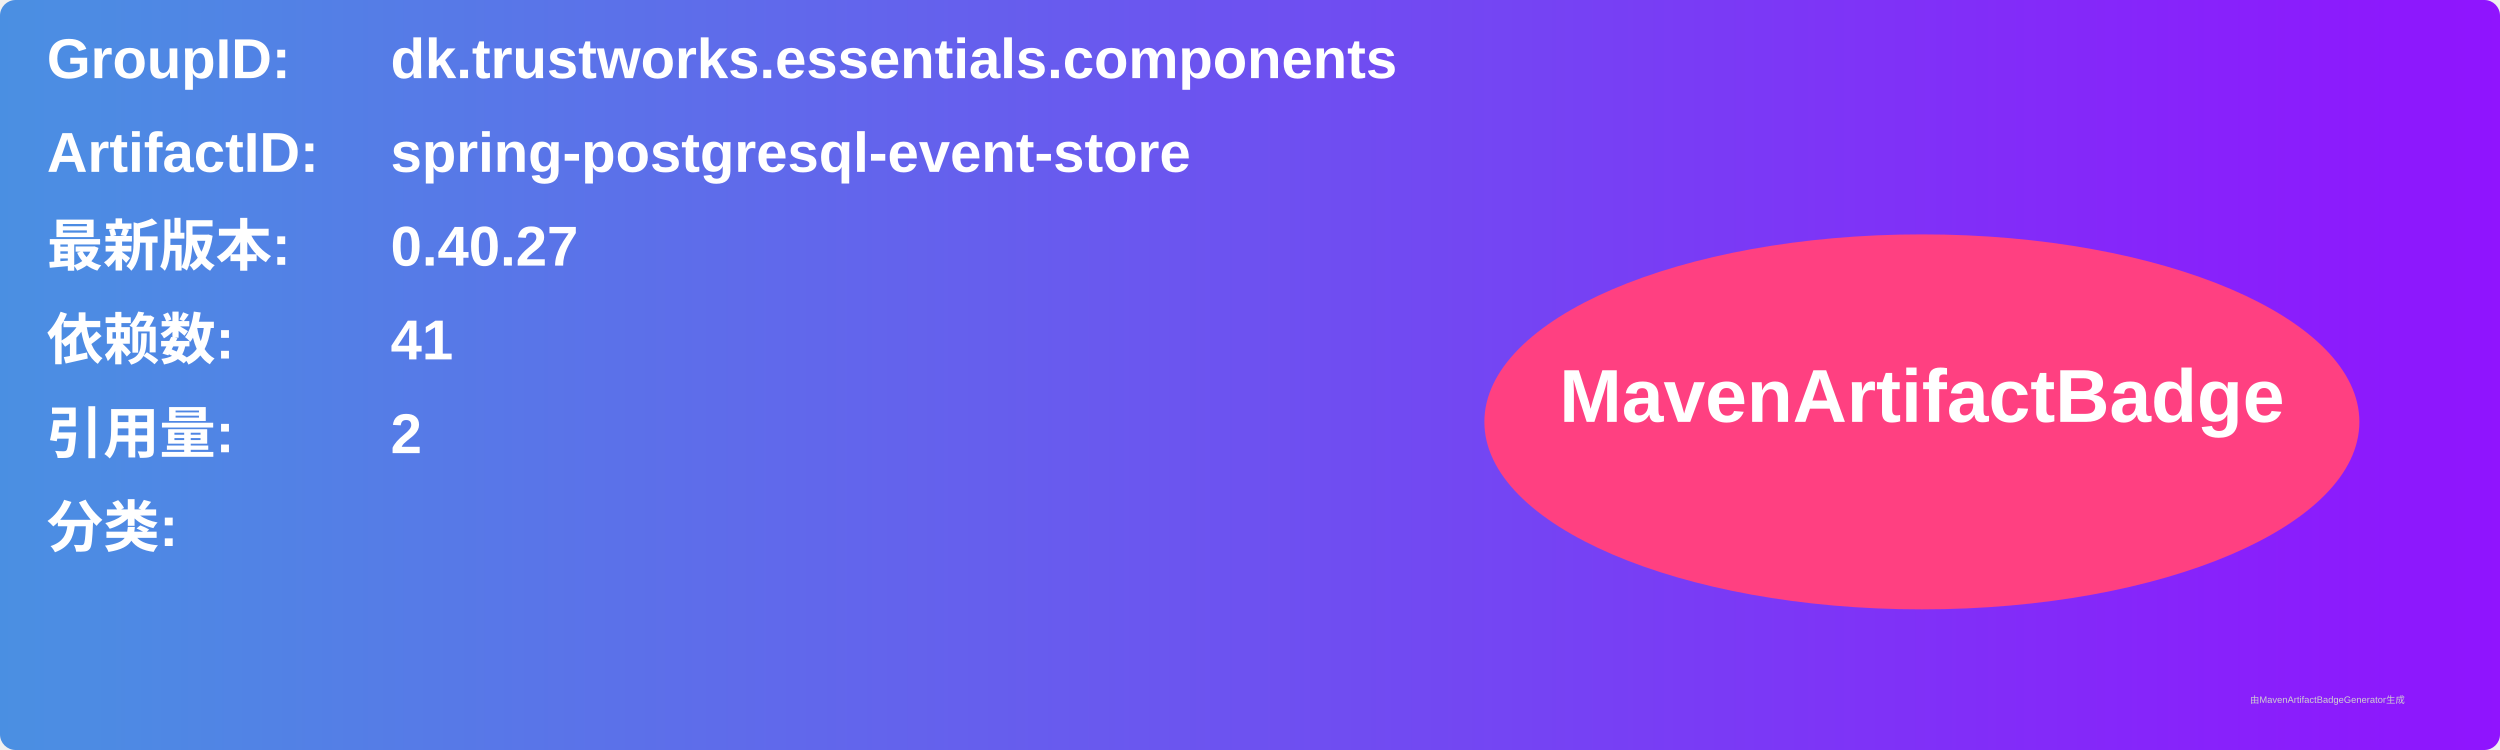
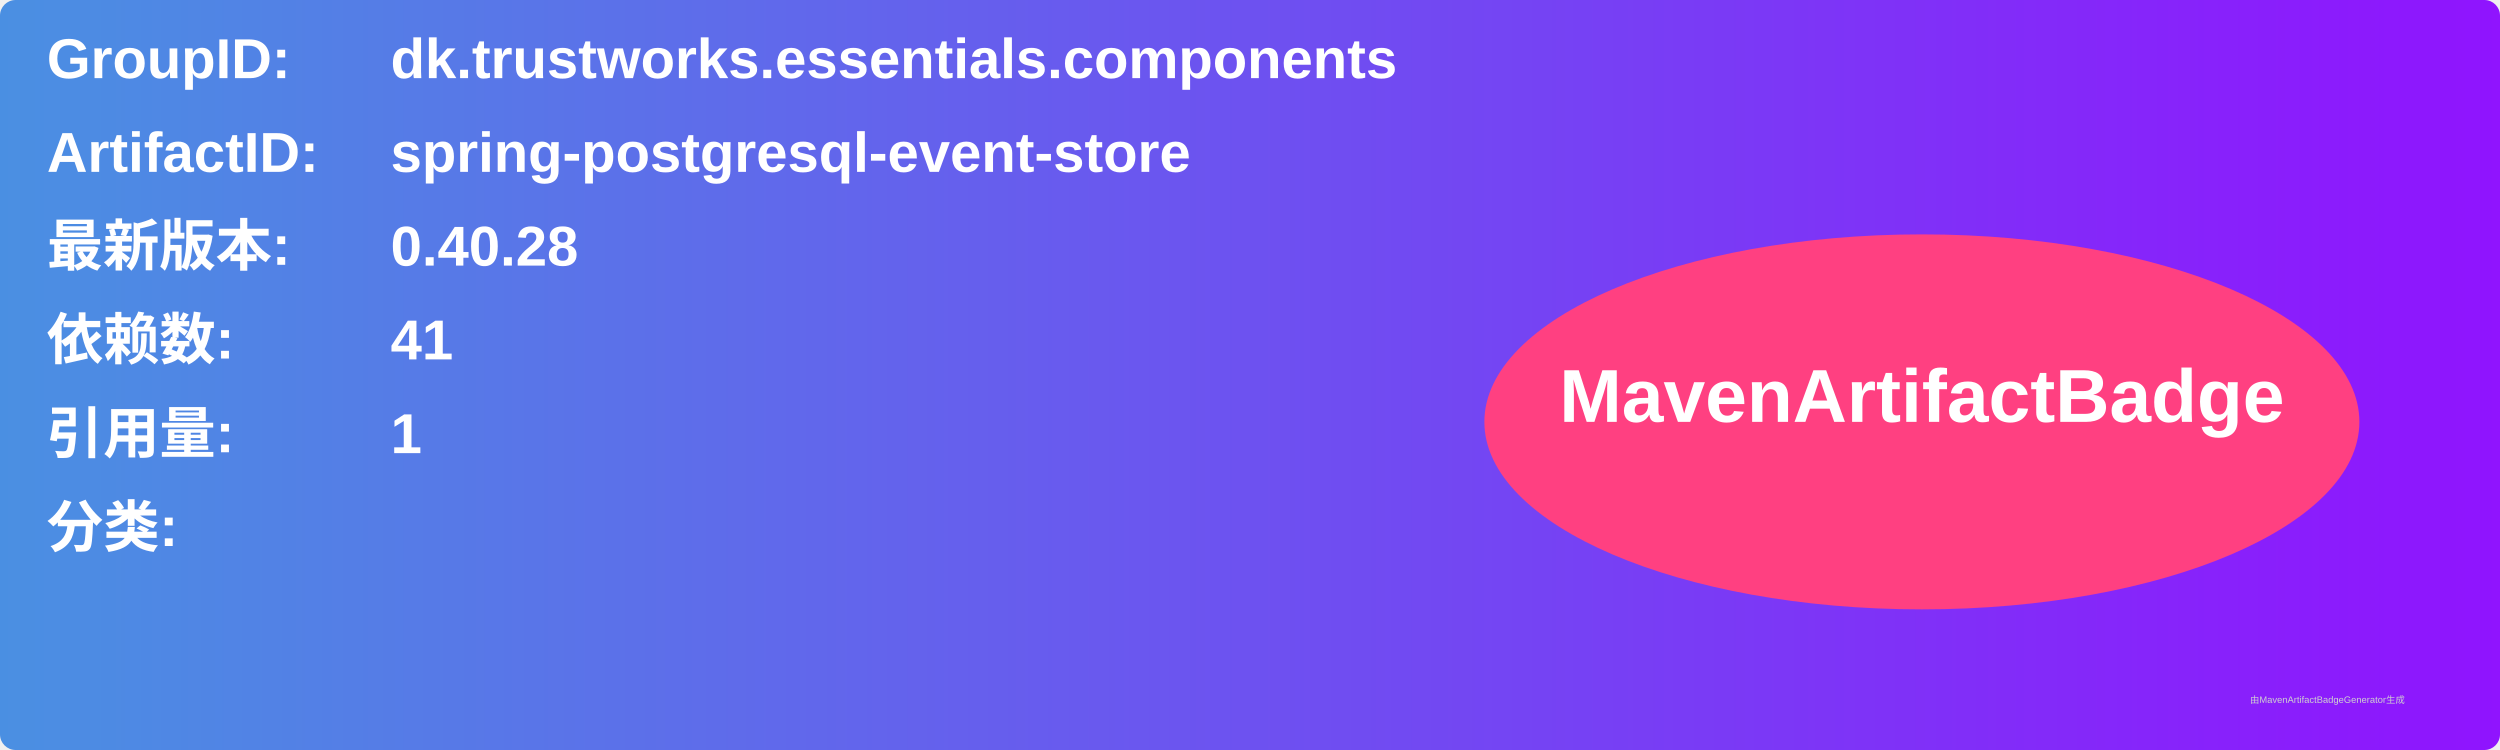
<svg xmlns="http://www.w3.org/2000/svg" width="800" height="240" viewBox="0 0 800 240">
  <linearGradient id="grad" x1="0%" y1="0%" x2="100%" y2="0%">
    <stop offset="0%" stop-color="#4a90e2" />
    <stop offset="100%" stop-color="#9013fe" />
  </linearGradient>
  <rect width="100%" height="100%" rx="5" ry="5" fill="url(#grad)" />
  <g transform="translate(15, 15)">
    <text x="0" y="10" font-family="Arial" font-size="18" fill="white" font-weight="bold" width="260">GroupID:</text>
    <text x="110" y="10" font-family="Arial" font-size="18" fill="white" font-weight="bold" width="460">dk.trustworks.essentials.components</text>
    <text x="0" y="40" font-family="Arial" font-size="18" fill="white" font-weight="bold" width="260">ArtifactID:</text>
    <text x="110" y="40" font-family="Arial" font-size="18" fill="white" font-weight="bold" width="460">spring-postgresql-event-store</text>
    <text x="0" y="70" font-family="Arial" font-size="18" fill="white" font-weight="bold">最新版本:</text>
    <text x="110" y="70" font-family="Arial" font-size="18" fill="white" font-weight="bold">
-       <tspan font-weight="bold">0.40.27</tspan>
+       <tspan font-weight="bold">0.40.28</tspan>
    </text>
    <text x="0" y="100" font-family="Arial" font-size="18" fill="white" font-weight="bold">依赖数: </text>
    <text x="110" y="100" font-family="Arial" font-size="18" fill="white">
      <tspan font-weight="bold">41</tspan>
    </text>
    <text x="0" y="130" font-family="Arial" font-size="18" fill="white" font-weight="bold">引用量: </text>
    <text x="110" y="130" font-family="Arial" font-size="18" fill="white">
-       <tspan font-weight="bold">2</tspan>
+       <tspan font-weight="bold">1</tspan>
    </text>
    <text x="0" y="160" font-family="Arial" font-size="18" fill="white" font-weight="bold">分类:</text>
    <text x="10" y="190" font-family="Arial" font-size="10" fill="white">
      <tspan font-weight="bold" />
    </text>
    <ellipse cx="600" cy="120" rx="140" ry="60" fill="#ff4081" />
    <text x="600" y="120" text-anchor="middle" font-family="Arial" font-size="24" fill="white" font-weight="bold">MavenArtifactBadge</text>
  </g>
  <text x="720" y="225" font-family="Arial" font-size="3" fill="#d0d0d0">由MavenArtifactBadgeGenerator生成</text>
</svg>
